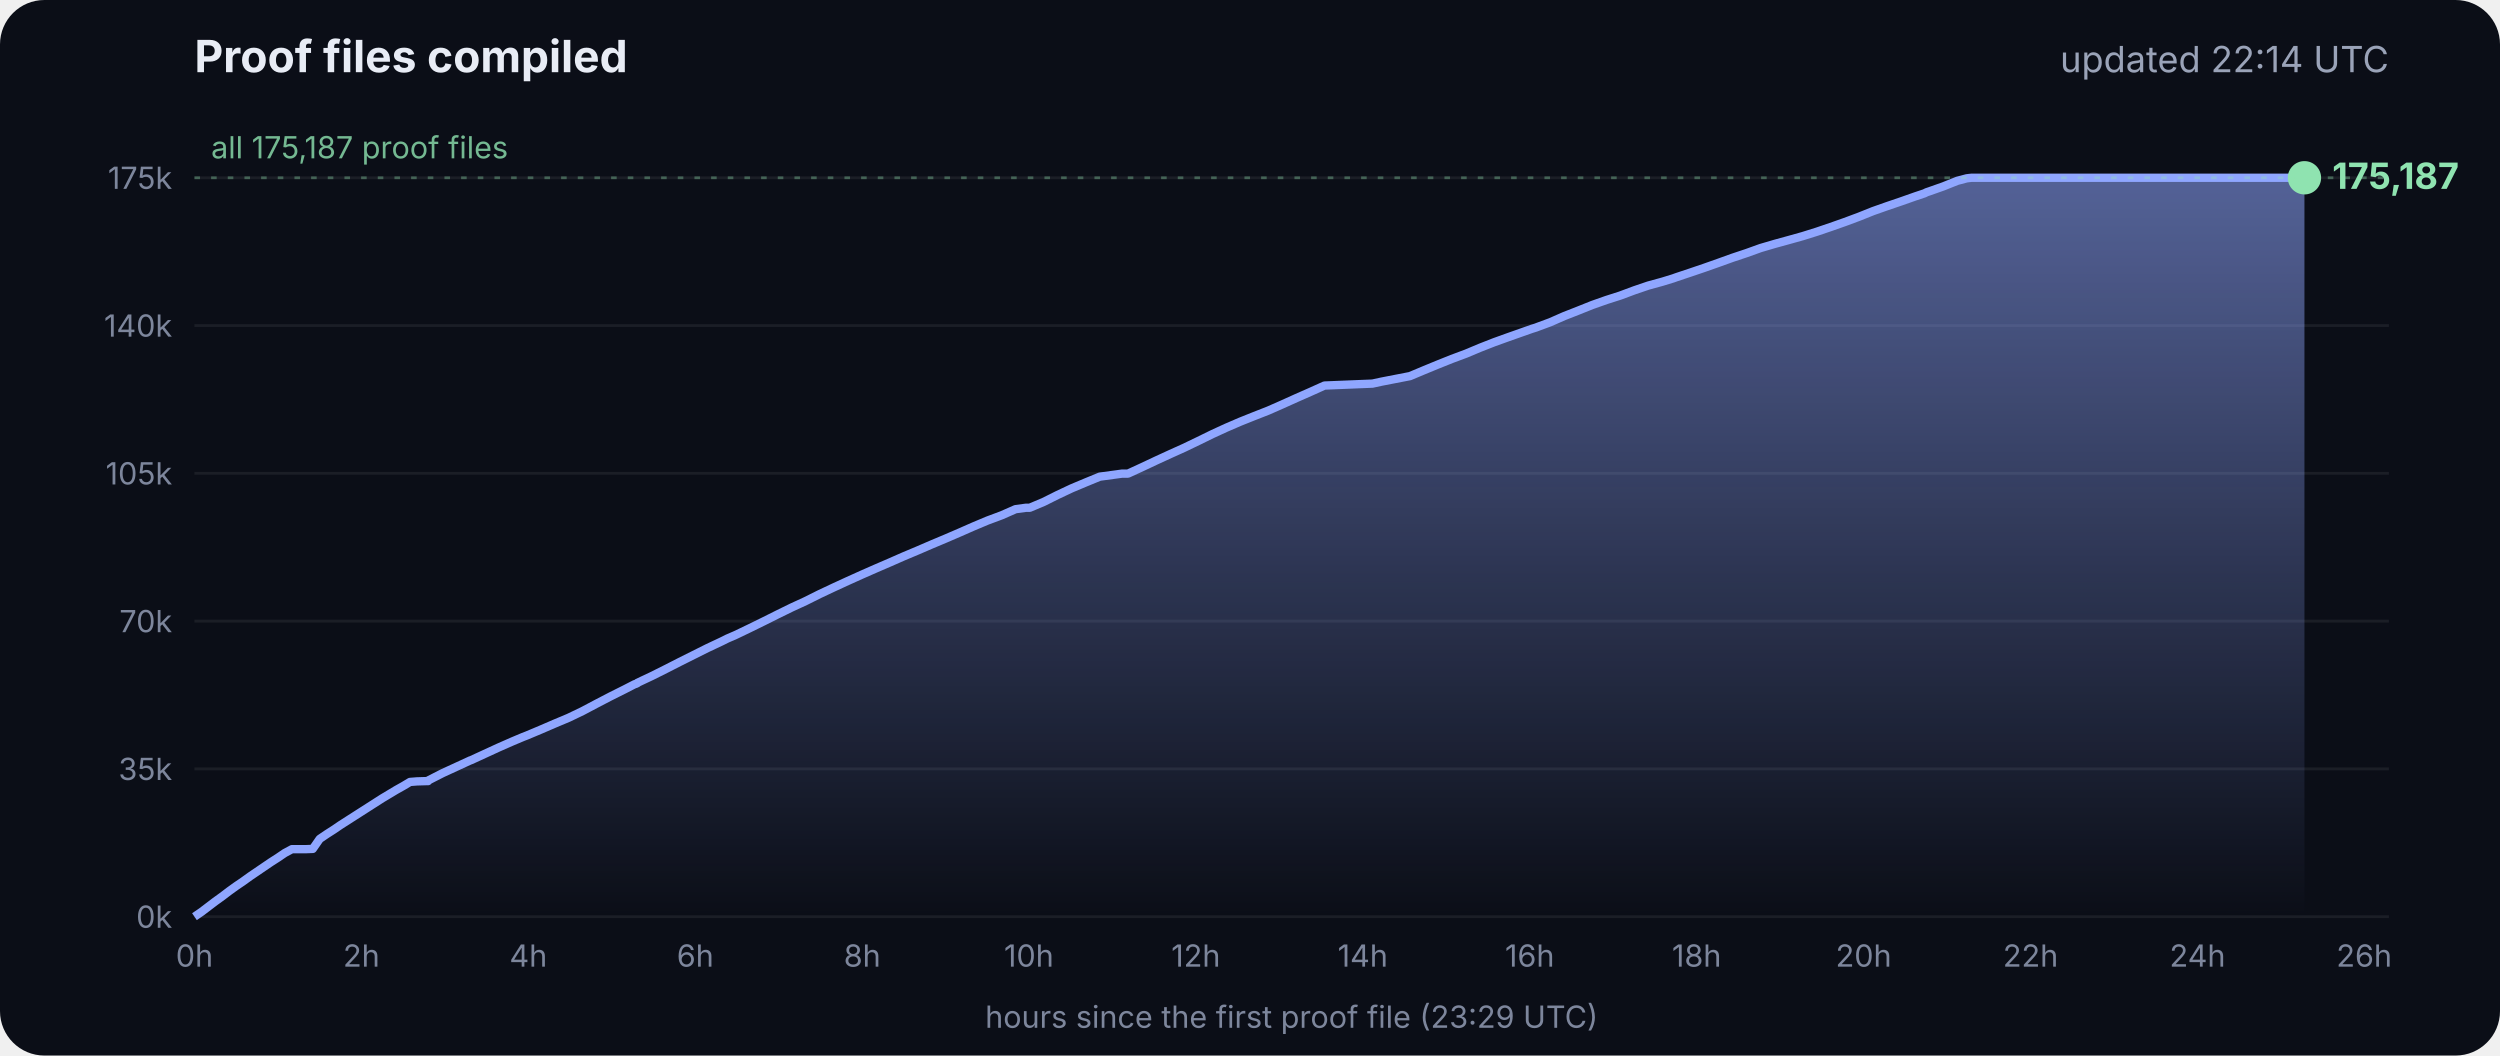
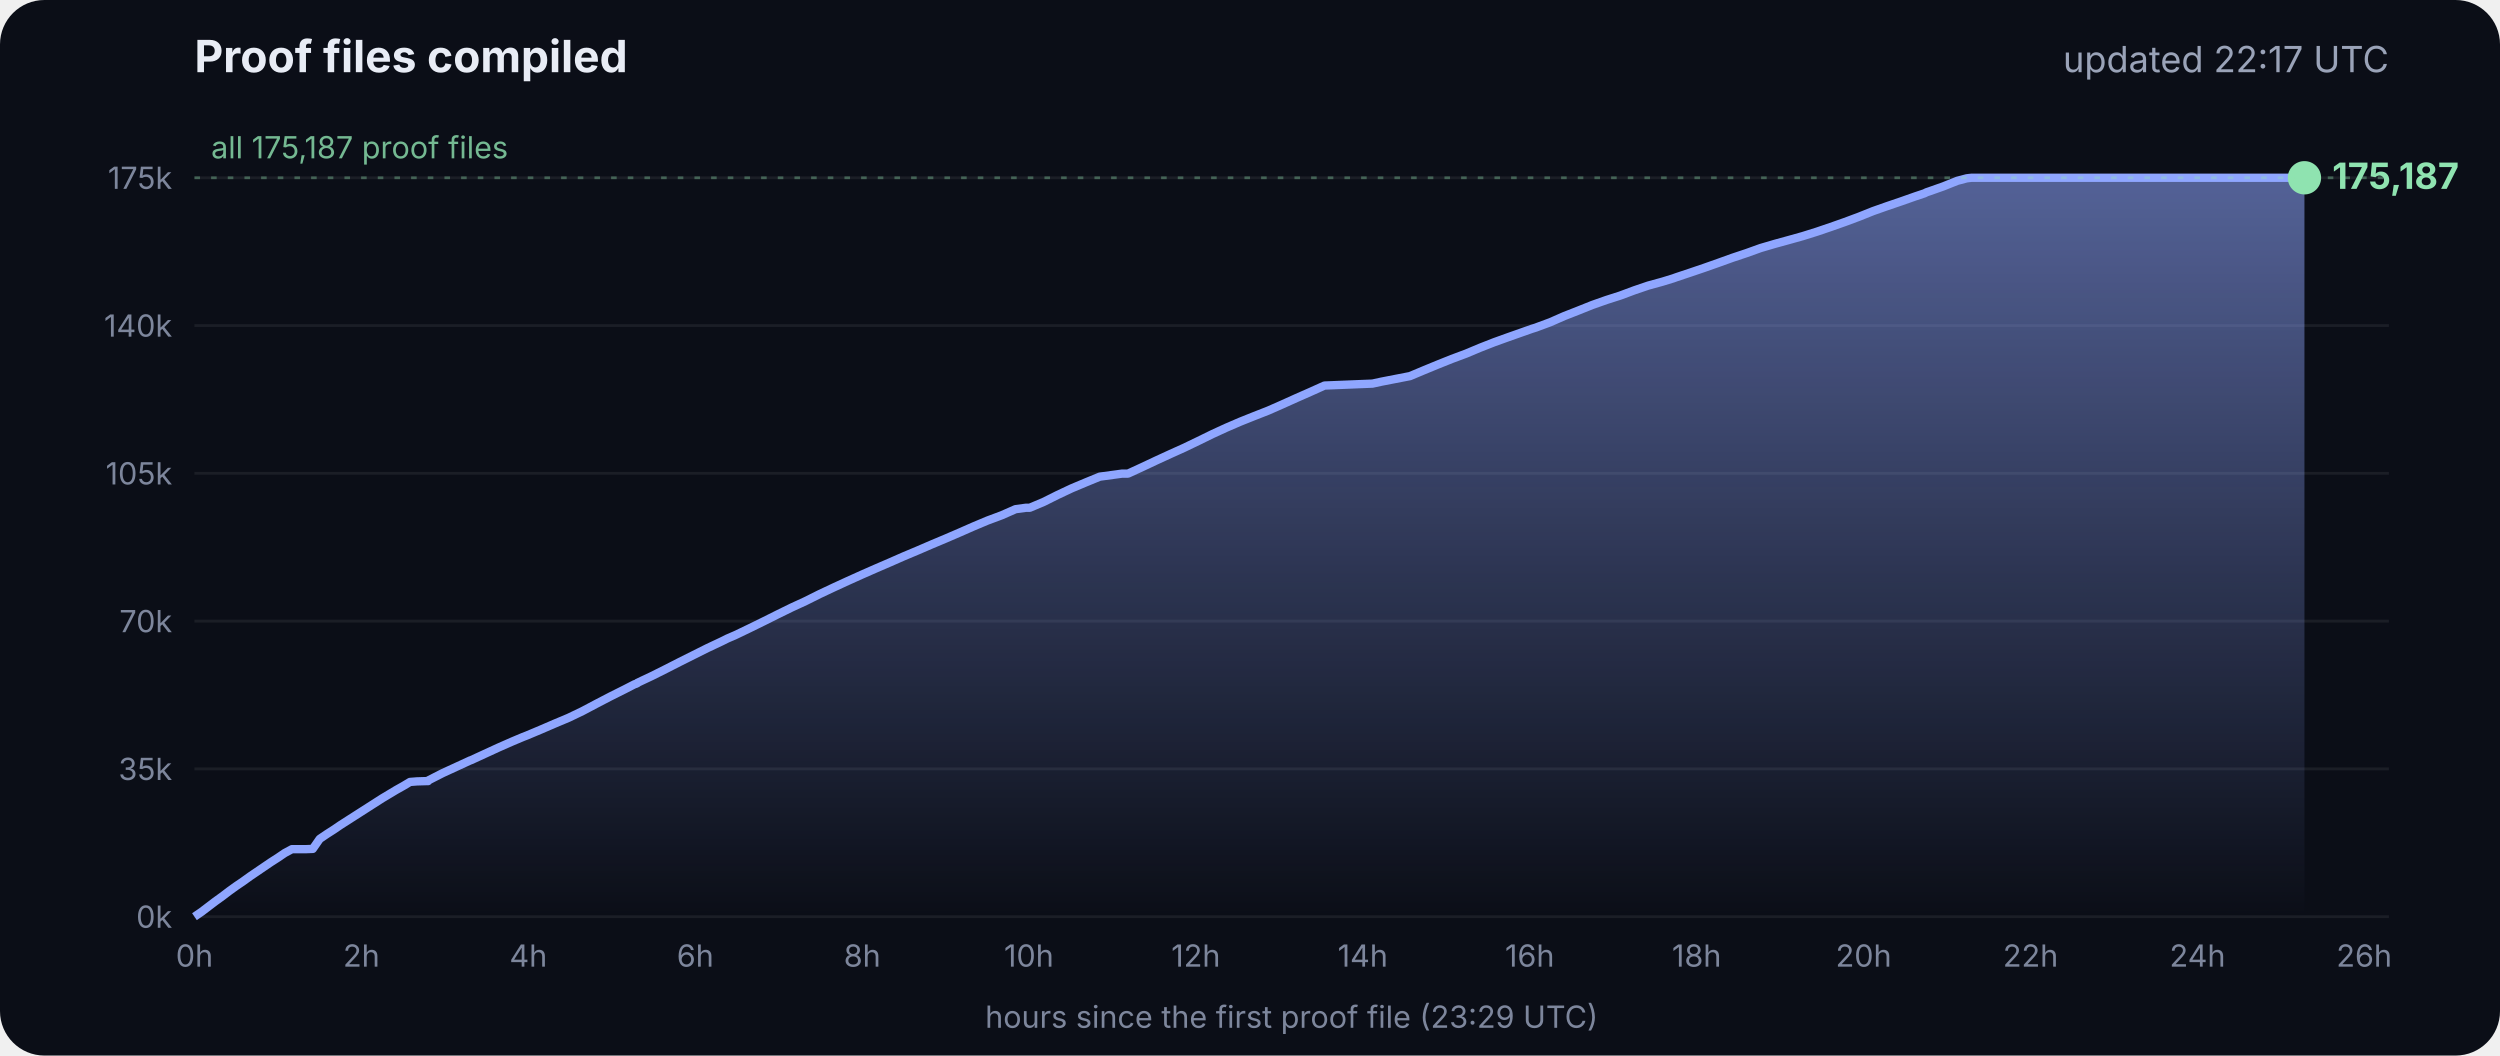
<svg xmlns="http://www.w3.org/2000/svg" viewBox="0 0 900 380" font-family="Inter, -apple-system, Segoe UI, sans-serif">
  <defs>
    <linearGradient id="g" x1="0" y1="0" x2="0" y2="1">
      <stop offset="0" stop-color="#8fa6ff" stop-opacity=".55" />
      <stop offset="1" stop-color="#8fa6ff" stop-opacity="0" />
    </linearGradient>
  </defs>
  <rect width="900" height="380" rx="16" fill="#0b0e17" />
  <text x="70" y="26" fill="#e8ecf5" font-size="16" font-weight="700">Proof files compiled</text>
-   <text x="860" y="26" fill="#9aa3b8" font-size="13" text-anchor="end">updated 22:14 UTC</text>
+   <text x="860" y="26" fill="#9aa3b8" font-size="13" text-anchor="end">updated 22:17 UTC</text>
  <line x1="70" x2="860" y1="330.0" y2="330.0" stroke="#ffffff" stroke-opacity=".07" />
  <text x="62" y="334.0" fill="#7d869c" font-size="11" text-anchor="end">0k</text>
  <line x1="70" x2="860" y1="276.8" y2="276.8" stroke="#ffffff" stroke-opacity=".07" />
  <text x="62" y="280.8" fill="#7d869c" font-size="11" text-anchor="end">35k</text>
  <line x1="70" x2="860" y1="223.6" y2="223.6" stroke="#ffffff" stroke-opacity=".07" />
  <text x="62" y="227.6" fill="#7d869c" font-size="11" text-anchor="end">70k</text>
  <line x1="70" x2="860" y1="170.4" y2="170.4" stroke="#ffffff" stroke-opacity=".07" />
  <text x="62" y="174.4" fill="#7d869c" font-size="11" text-anchor="end">105k</text>
  <line x1="70" x2="860" y1="117.2" y2="117.2" stroke="#ffffff" stroke-opacity=".07" />
  <text x="62" y="121.2" fill="#7d869c" font-size="11" text-anchor="end">140k</text>
  <line x1="70" x2="860" y1="64.0" y2="64.0" stroke="#ffffff" stroke-opacity=".07" />
  <text x="62" y="68.0" fill="#7d869c" font-size="11" text-anchor="end">175k</text>
  <text x="70.0" y="348" fill="#7d869c" font-size="11" text-anchor="middle">0h</text>
  <text x="130.1" y="348" fill="#7d869c" font-size="11" text-anchor="middle">2h</text>
  <text x="190.2" y="348" fill="#7d869c" font-size="11" text-anchor="middle">4h</text>
  <text x="250.3" y="348" fill="#7d869c" font-size="11" text-anchor="middle">6h</text>
  <text x="310.4" y="348" fill="#7d869c" font-size="11" text-anchor="middle">8h</text>
  <text x="370.4" y="348" fill="#7d869c" font-size="11" text-anchor="middle">10h</text>
  <text x="430.5" y="348" fill="#7d869c" font-size="11" text-anchor="middle">12h</text>
  <text x="490.6" y="348" fill="#7d869c" font-size="11" text-anchor="middle">14h</text>
  <text x="550.7" y="348" fill="#7d869c" font-size="11" text-anchor="middle">16h</text>
  <text x="610.8" y="348" fill="#7d869c" font-size="11" text-anchor="middle">18h</text>
  <text x="670.9" y="348" fill="#7d869c" font-size="11" text-anchor="middle">20h</text>
  <text x="731.0" y="348" fill="#7d869c" font-size="11" text-anchor="middle">22h</text>
  <text x="791.1" y="348" fill="#7d869c" font-size="11" text-anchor="middle">24h</text>
  <text x="851.1" y="348" fill="#7d869c" font-size="11" text-anchor="middle">26h</text>
  <polygon points="70.0,330.0 70.0,330.0 72.5,328.3 75.0,326.4 77.5,324.5 80.0,322.7 82.5,320.8 85.0,319.0 87.5,317.3 90.0,315.5 92.5,313.8 95.0,312.1 97.5,310.4 100.0,308.8 102.5,307.1 105.1,305.7 107.6,305.7 110.1,305.7 112.6,305.6 115.1,302.0 117.6,300.3 120.1,298.7 122.6,297.0 125.1,295.4 127.6,293.8 130.1,292.2 132.6,290.6 135.1,289.0 137.6,287.4 140.1,285.9 142.6,284.4 145.1,283.0 147.6,281.5 150.1,281.3 153.5,281.2 153.7,281.2 154.1,281.2 154.3,280.9 159.4,278.3 164.4,276.0 169.4,273.7 169.5,273.7 174.5,271.4 179.5,269.1 184.5,266.9 188.3,265.3 189.6,264.8 194.6,262.7 199.7,260.5 204.7,258.4 209.7,256.0 214.8,253.3 219.8,250.7 224.8,248.2 228.5,246.3 228.9,246.2 229.5,245.9 229.5,245.8 234.6,243.4 239.6,240.9 244.7,238.3 249.7,235.8 254.7,233.3 259.8,230.9 261.8,229.9 264.8,228.6 269.8,226.2 274.9,223.7 279.9,221.2 285.0,218.7 290.0,216.4 295.0,213.9 300.1,211.5 305.1,209.2 310.2,206.9 315.2,204.7 320.3,202.5 325.3,200.3 330.3,198.2 335.4,196.0 340.4,193.9 345.5,191.7 350.5,189.5 355.5,187.4 360.6,185.5 365.6,183.3 369.3,182.8 370.7,182.8 375.7,180.7 380.7,178.2 385.8,175.8 390.8,173.7 395.9,171.6 404.0,170.5 406.1,170.5 411.1,168.2 416.2,165.8 421.2,163.5 426.3,161.2 431.3,158.8 436.4,156.3 441.4,154.0 446.5,151.8 451.5,149.8 456.6,147.8 461.6,145.6 466.7,143.3 471.7,141.1 476.8,138.8 494.1,138.1 497.3,137.4 507.6,135.4 512.6,133.3 517.7,131.2 522.7,129.2 527.8,127.3 532.8,125.2 537.9,123.2 542.9,121.4 548.0,119.6 551.4,118.4 553.0,117.9 553.5,117.7 558.1,116.0 563.1,113.8 568.2,111.8 573.2,109.8 578.3,108.0 583.3,106.4 588.4,104.5 593.4,102.8 598.5,101.4 602.4,100.2 603.5,99.8 608.6,98.1 613.6,96.4 618.7,94.6 623.7,92.8 628.8,91.1 633.8,89.3 635.5,88.8 638.9,87.8 644.0,86.4 649.0,85.0 654.1,83.4 659.1,81.7 664.2,79.9 669.3,78.0 674.3,76.0 679.4,74.2 684.4,72.5 689.5,70.7 692.8,69.6 693.6,69.2 694.5,68.9 699.6,67.1 704.6,65.1 708.0,64.2 708.8,64.1 709.7,64.0 713.4,64.0 715.2,64.0 718.5,64.0 723.5,64.0 728.6,64.0 733.7,64.0 738.7,64.0 743.7,64.0 748.8,64.0 753.9,64.0 758.9,64.0 764.0,64.0 769.0,64.0 774.1,64.0 779.1,64.0 784.2,64.0 789.2,64.0 794.3,64.0 797.0,64.0 798.2,64.0 799.3,64.0 804.4,64.0 809.4,64.0 814.5,64.0 818.9,64.0 819.1,64.0 819.5,64.0 822.0,64.0 824.6,64.0 826.0,64.0 826.0,64.0 826.4,64.0 828.9,64.0 829.2,64.0 829.6,64.0 829.6,330.0" fill="url(#g)" />
  <polyline points="70.0,330.0 72.5,328.3 75.0,326.4 77.5,324.5 80.0,322.7 82.5,320.8 85.0,319.0 87.5,317.3 90.0,315.5 92.5,313.8 95.0,312.1 97.5,310.4 100.0,308.8 102.5,307.1 105.1,305.7 107.6,305.7 110.1,305.7 112.6,305.6 115.1,302.0 117.6,300.3 120.1,298.7 122.6,297.0 125.1,295.4 127.6,293.8 130.1,292.2 132.6,290.6 135.1,289.0 137.6,287.4 140.1,285.9 142.6,284.4 145.1,283.0 147.6,281.5 150.1,281.3 153.5,281.2 153.7,281.2 154.1,281.2 154.3,280.9 159.4,278.3 164.4,276.0 169.4,273.7 169.5,273.7 174.5,271.4 179.5,269.1 184.5,266.9 188.3,265.3 189.6,264.8 194.6,262.7 199.7,260.5 204.7,258.4 209.7,256.0 214.8,253.3 219.8,250.7 224.8,248.2 228.5,246.3 228.9,246.2 229.5,245.9 229.5,245.8 234.6,243.4 239.6,240.9 244.7,238.3 249.7,235.8 254.7,233.3 259.8,230.9 261.8,229.9 264.8,228.6 269.8,226.2 274.9,223.7 279.9,221.2 285.0,218.7 290.0,216.4 295.0,213.9 300.1,211.5 305.1,209.2 310.2,206.9 315.2,204.7 320.3,202.5 325.3,200.3 330.3,198.2 335.4,196.0 340.4,193.9 345.5,191.7 350.5,189.5 355.5,187.4 360.6,185.5 365.6,183.3 369.3,182.8 370.7,182.8 375.7,180.7 380.7,178.2 385.8,175.8 390.8,173.7 395.9,171.6 404.0,170.5 406.1,170.5 411.1,168.2 416.2,165.8 421.2,163.5 426.3,161.2 431.3,158.8 436.4,156.3 441.4,154.0 446.5,151.8 451.5,149.8 456.6,147.8 461.6,145.6 466.7,143.3 471.7,141.1 476.8,138.8 494.1,138.1 497.3,137.4 507.6,135.4 512.6,133.3 517.7,131.2 522.7,129.2 527.8,127.3 532.8,125.2 537.9,123.2 542.9,121.4 548.0,119.6 551.4,118.4 553.0,117.9 553.5,117.7 558.1,116.0 563.1,113.8 568.2,111.8 573.2,109.8 578.3,108.0 583.3,106.4 588.4,104.5 593.4,102.8 598.5,101.4 602.4,100.2 603.5,99.8 608.6,98.1 613.6,96.4 618.7,94.6 623.7,92.8 628.8,91.1 633.8,89.3 635.5,88.8 638.9,87.8 644.0,86.4 649.0,85.0 654.1,83.4 659.1,81.7 664.2,79.9 669.3,78.0 674.3,76.0 679.4,74.2 684.4,72.5 689.5,70.7 692.8,69.6 693.6,69.2 694.5,68.9 699.6,67.1 704.6,65.1 708.0,64.2 708.8,64.1 709.7,64.0 713.4,64.0 715.2,64.0 718.5,64.0 723.5,64.0 728.6,64.0 733.7,64.0 738.7,64.0 743.7,64.0 748.8,64.0 753.9,64.0 758.9,64.0 764.0,64.0 769.0,64.0 774.1,64.0 779.1,64.0 784.2,64.0 789.2,64.0 794.3,64.0 797.0,64.0 798.2,64.0 799.3,64.0 804.4,64.0 809.4,64.0 814.5,64.0 818.9,64.0 819.1,64.0 819.5,64.0 822.0,64.0 824.6,64.0 826.0,64.0 826.0,64.0 826.4,64.0 828.9,64.0 829.2,64.0 829.6,64.0" fill="none" stroke="#8fa6ff" stroke-width="3" stroke-linejoin="round" />
  <circle cx="829.6" cy="64.0" r="6" fill="#8fe3b0" />
  <text x="839.6" y="68.0" fill="#8fe3b0" font-size="13" font-weight="700">175,187</text>
  <line x1="70" x2="860" y1="64.0" y2="64.0" stroke="#8fe3b0" stroke-opacity=".35" stroke-dasharray="2 4" />
  <text x="76" y="57.0" fill="#8fe3b0" fill-opacity=".8" font-size="11">all 175,187 proof files</text>
  <text x="465" y="370" fill="#7d869c" font-size="11" text-anchor="middle">hours since the first proof file (23:29 UTC)</text>
</svg>
